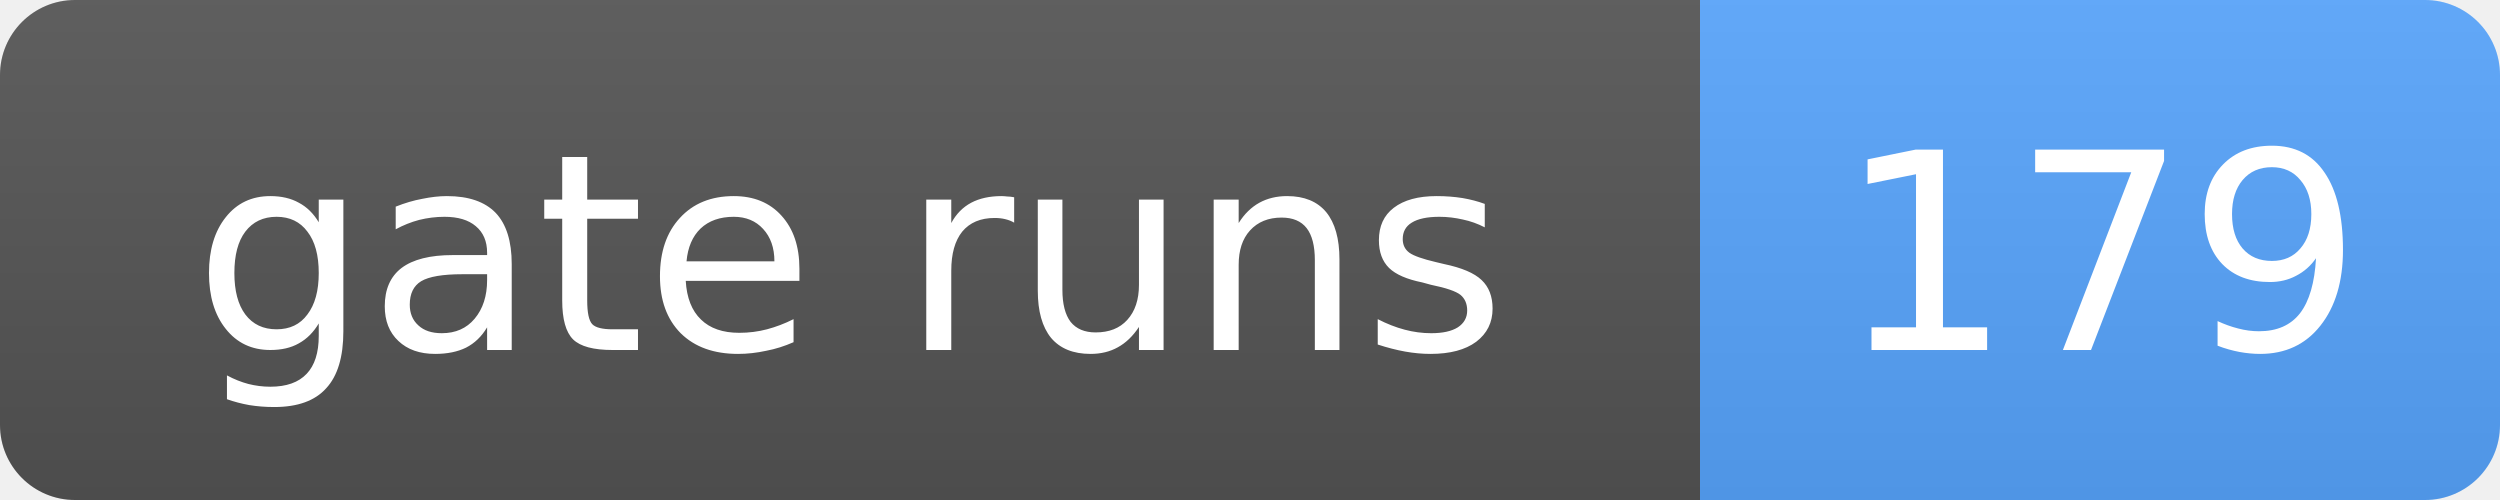
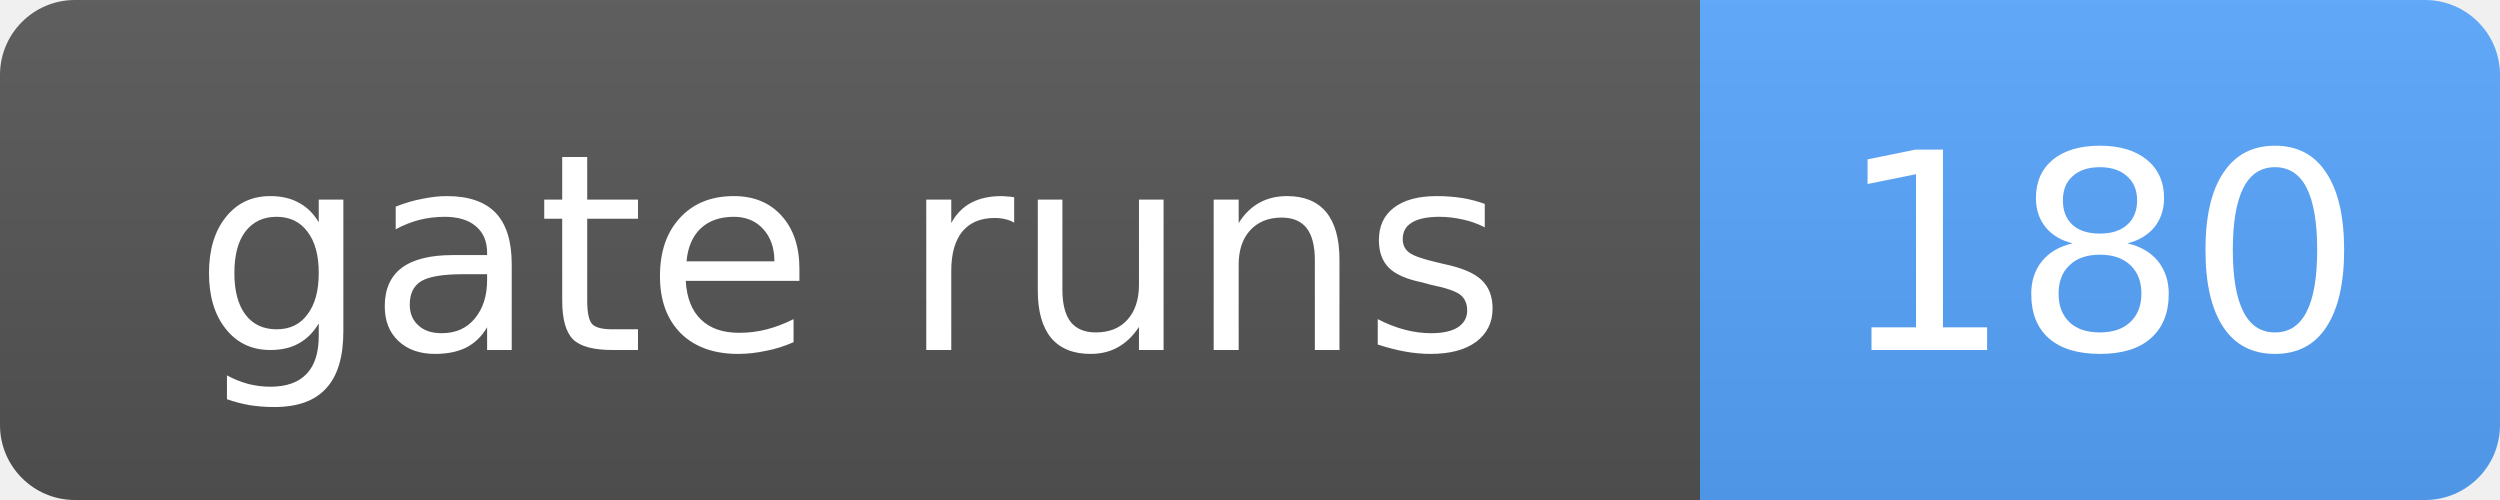
- <svg xmlns="http://www.w3.org/2000/svg" width="100" height="20" role="img" aria-label="gate runs: 179">
+ <svg xmlns="http://www.w3.org/2000/svg" width="100" height="20" role="img" aria-label="gate runs: 180">
  <linearGradient id="s" x2="0" y2="100%">
    <stop offset="0" stop-color="#bbb" stop-opacity=".1" />
    <stop offset="1" stop-opacity=".1" />
  </linearGradient>
  <clipPath id="r">
    <rect width="100" height="20" rx="3" fill="#fff" />
  </clipPath>
  <g clip-path="url(#r)">
    <rect width="68" height="20" fill="#555" />
    <rect x="68" width="32" height="20" fill="#58a6ff" />
    <rect width="100" height="20" fill="url(#s)" />
  </g>
  <g fill="#fff" text-anchor="middle" font-family="Verdana,Geneva,DejaVu Sans,sans-serif" font-size="11">
    <text x="34.0" y="14">gate runs</text>
-     <text x="84.0" y="14">179</text>
+     <text x="84.0" y="14">180</text>
  </g>
</svg>
